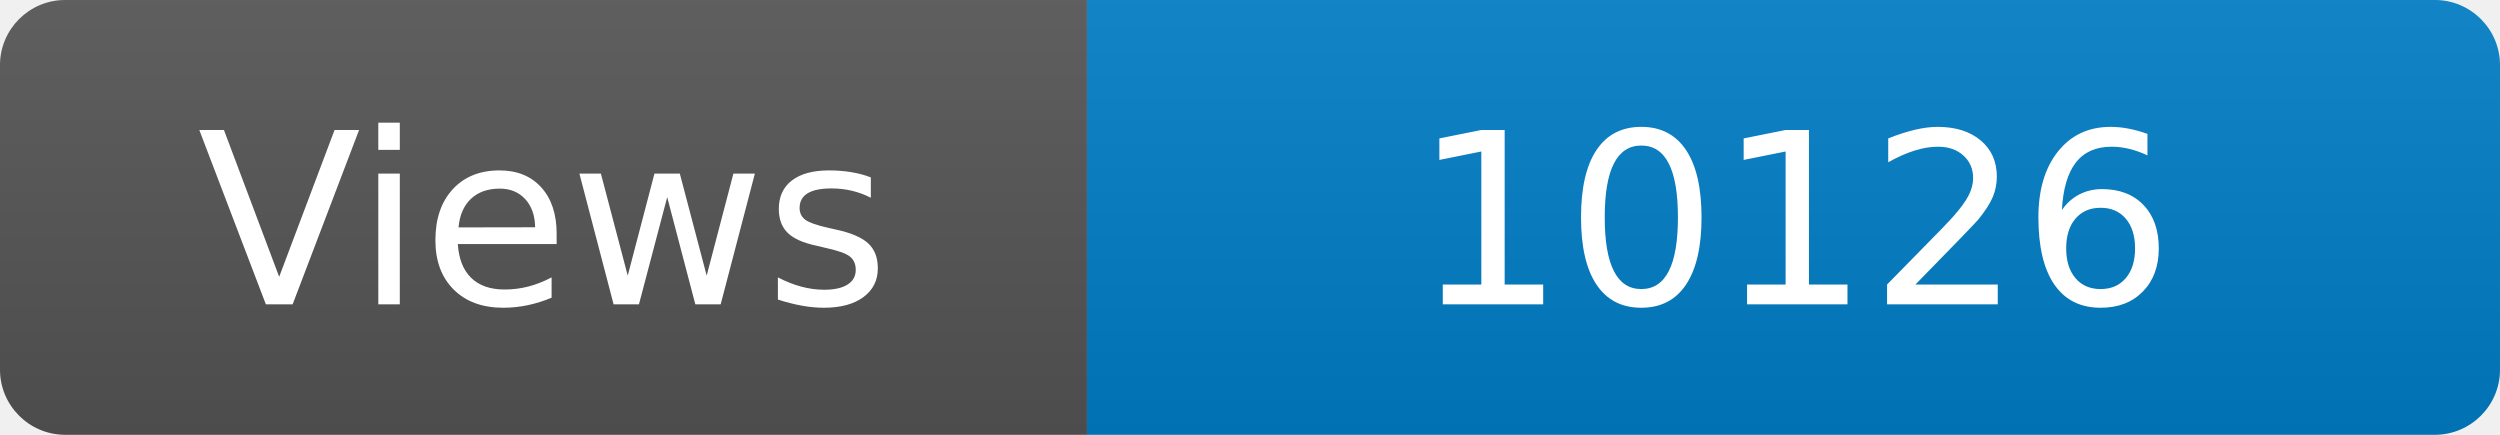
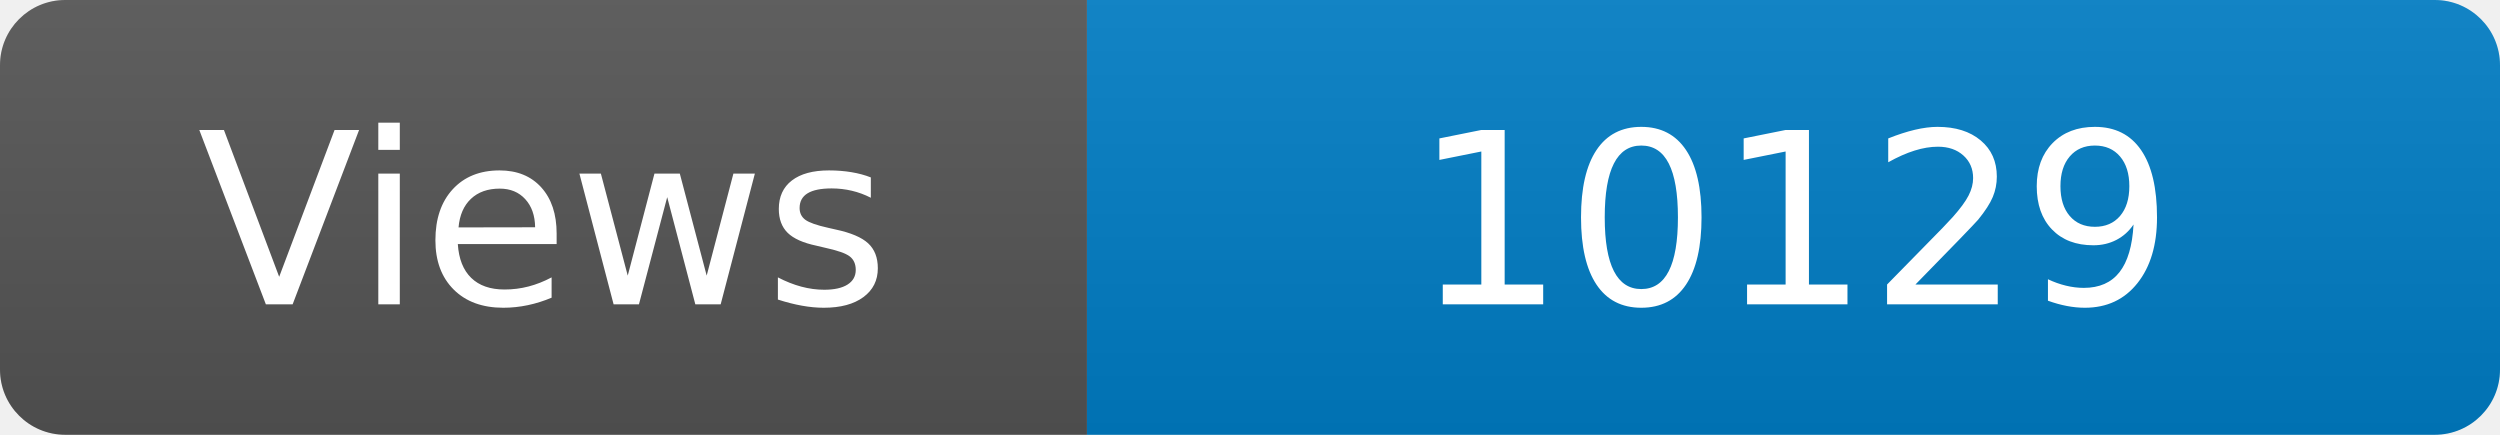
<svg xmlns="http://www.w3.org/2000/svg" width="115" height="20" role="img" aria-label="Maintained?: yes">
  <linearGradient id="s" x2="0" y2="100%">
    <stop offset="0" stop-color="#bbb" stop-opacity=".1" />
    <stop offset="1" stop-opacity=".1" />
  </linearGradient>
  <clipPath id="r">
    <rect width="115" height="20" rx="3" fill="#fff" />
  </clipPath>
  <g clip-path="url(#r)">
    <rect width="50" height="20" fill="#555" />
    <rect x="50" width="160" height="20" fill="#007ec6" />
    <rect width="115" height="20" fill="url(#s)" />
  </g>
  <g fill="#fff" text-anchor="middle" font-family="Verdana,Geneva,DejaVu Sans,sans-serif" font-size="110">
    <text x="250" y="140" transform="scale(.1)" fill="#fff">Views</text>
-     <text x="825" y="140" transform="scale(.1)" fill="#fff">10126</text>
+     <text x="825" y="140" transform="scale(.1)" fill="#fff">10129</text>
  </g>
</svg>
